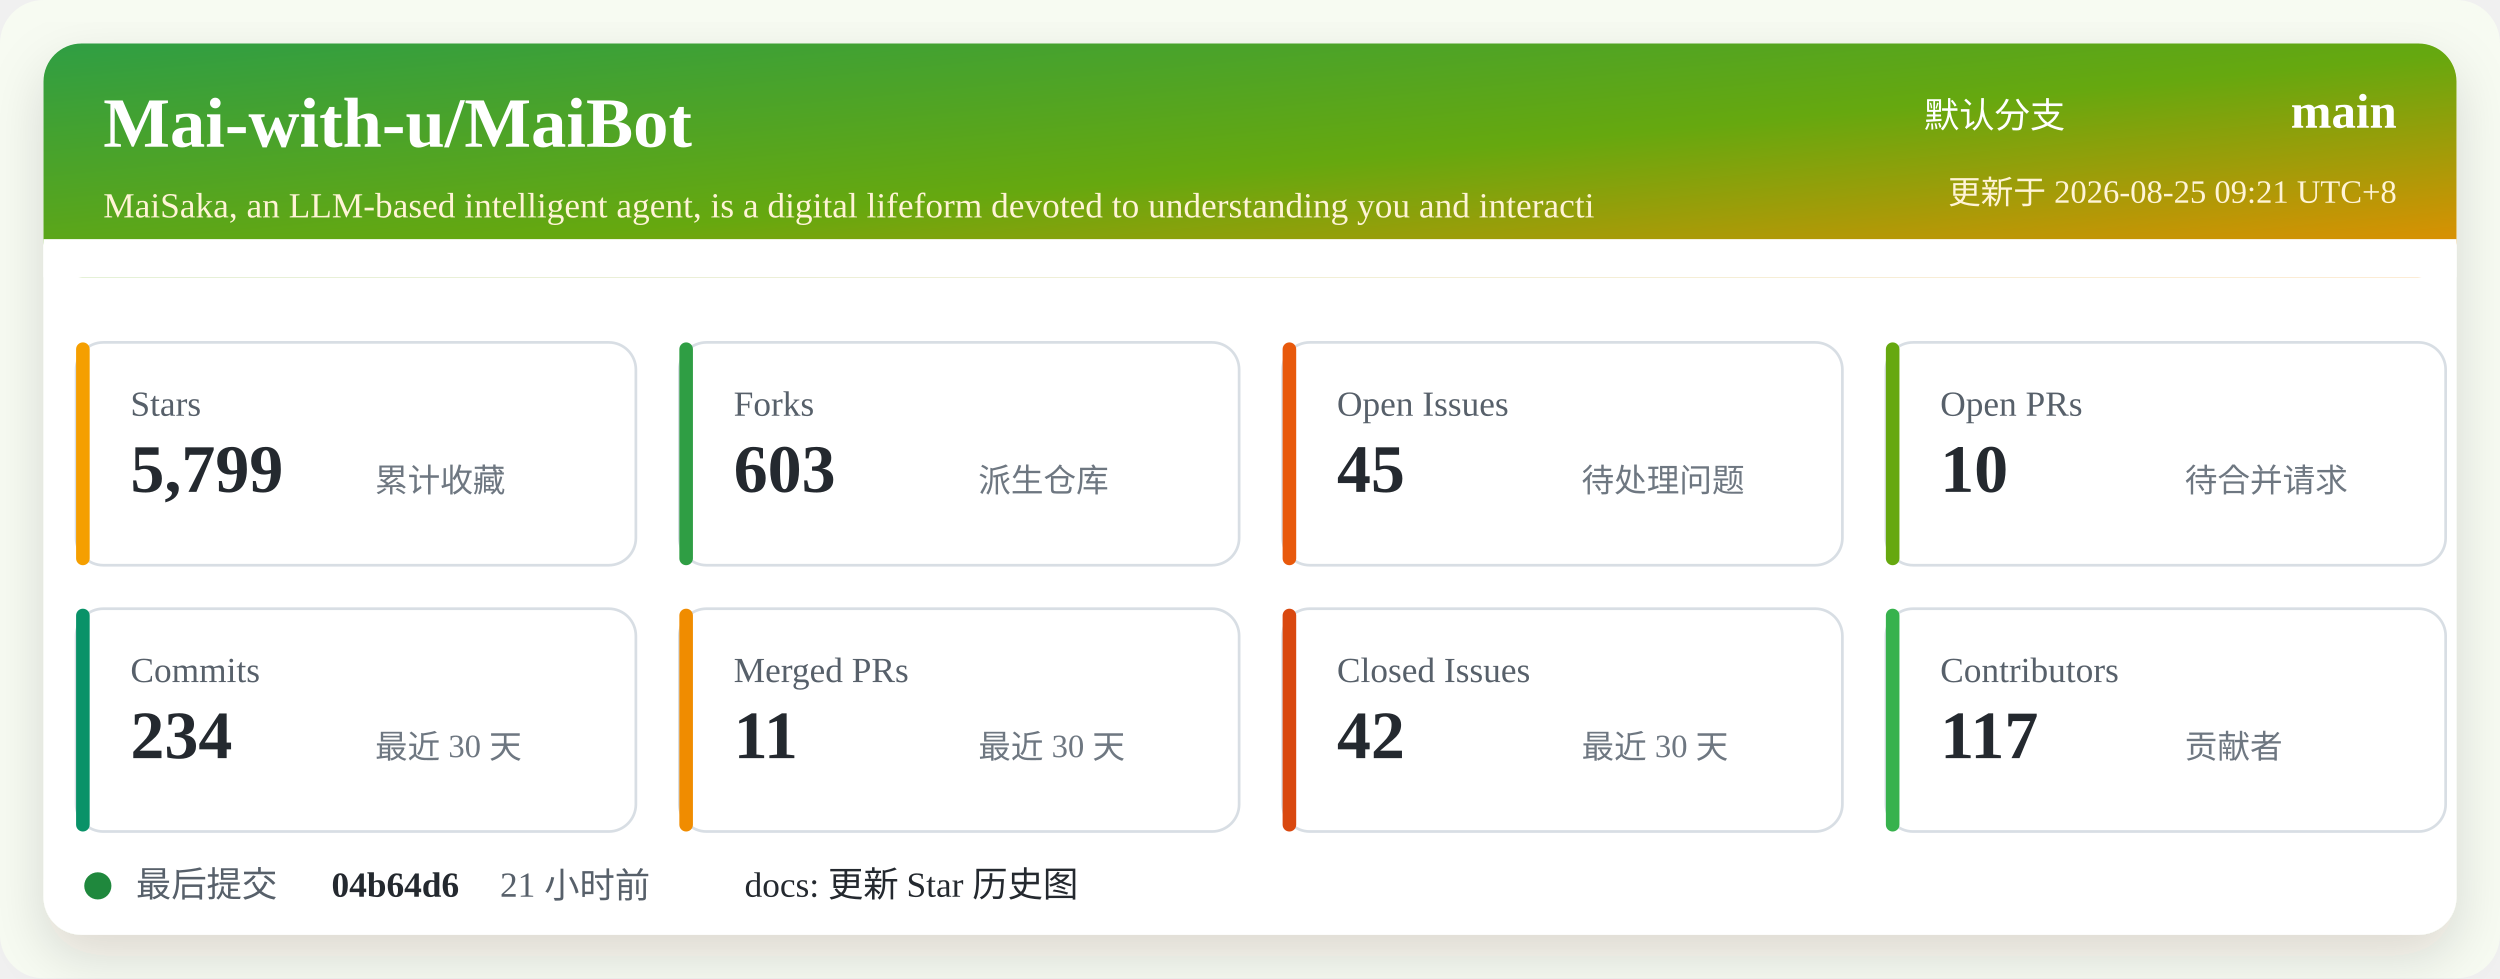
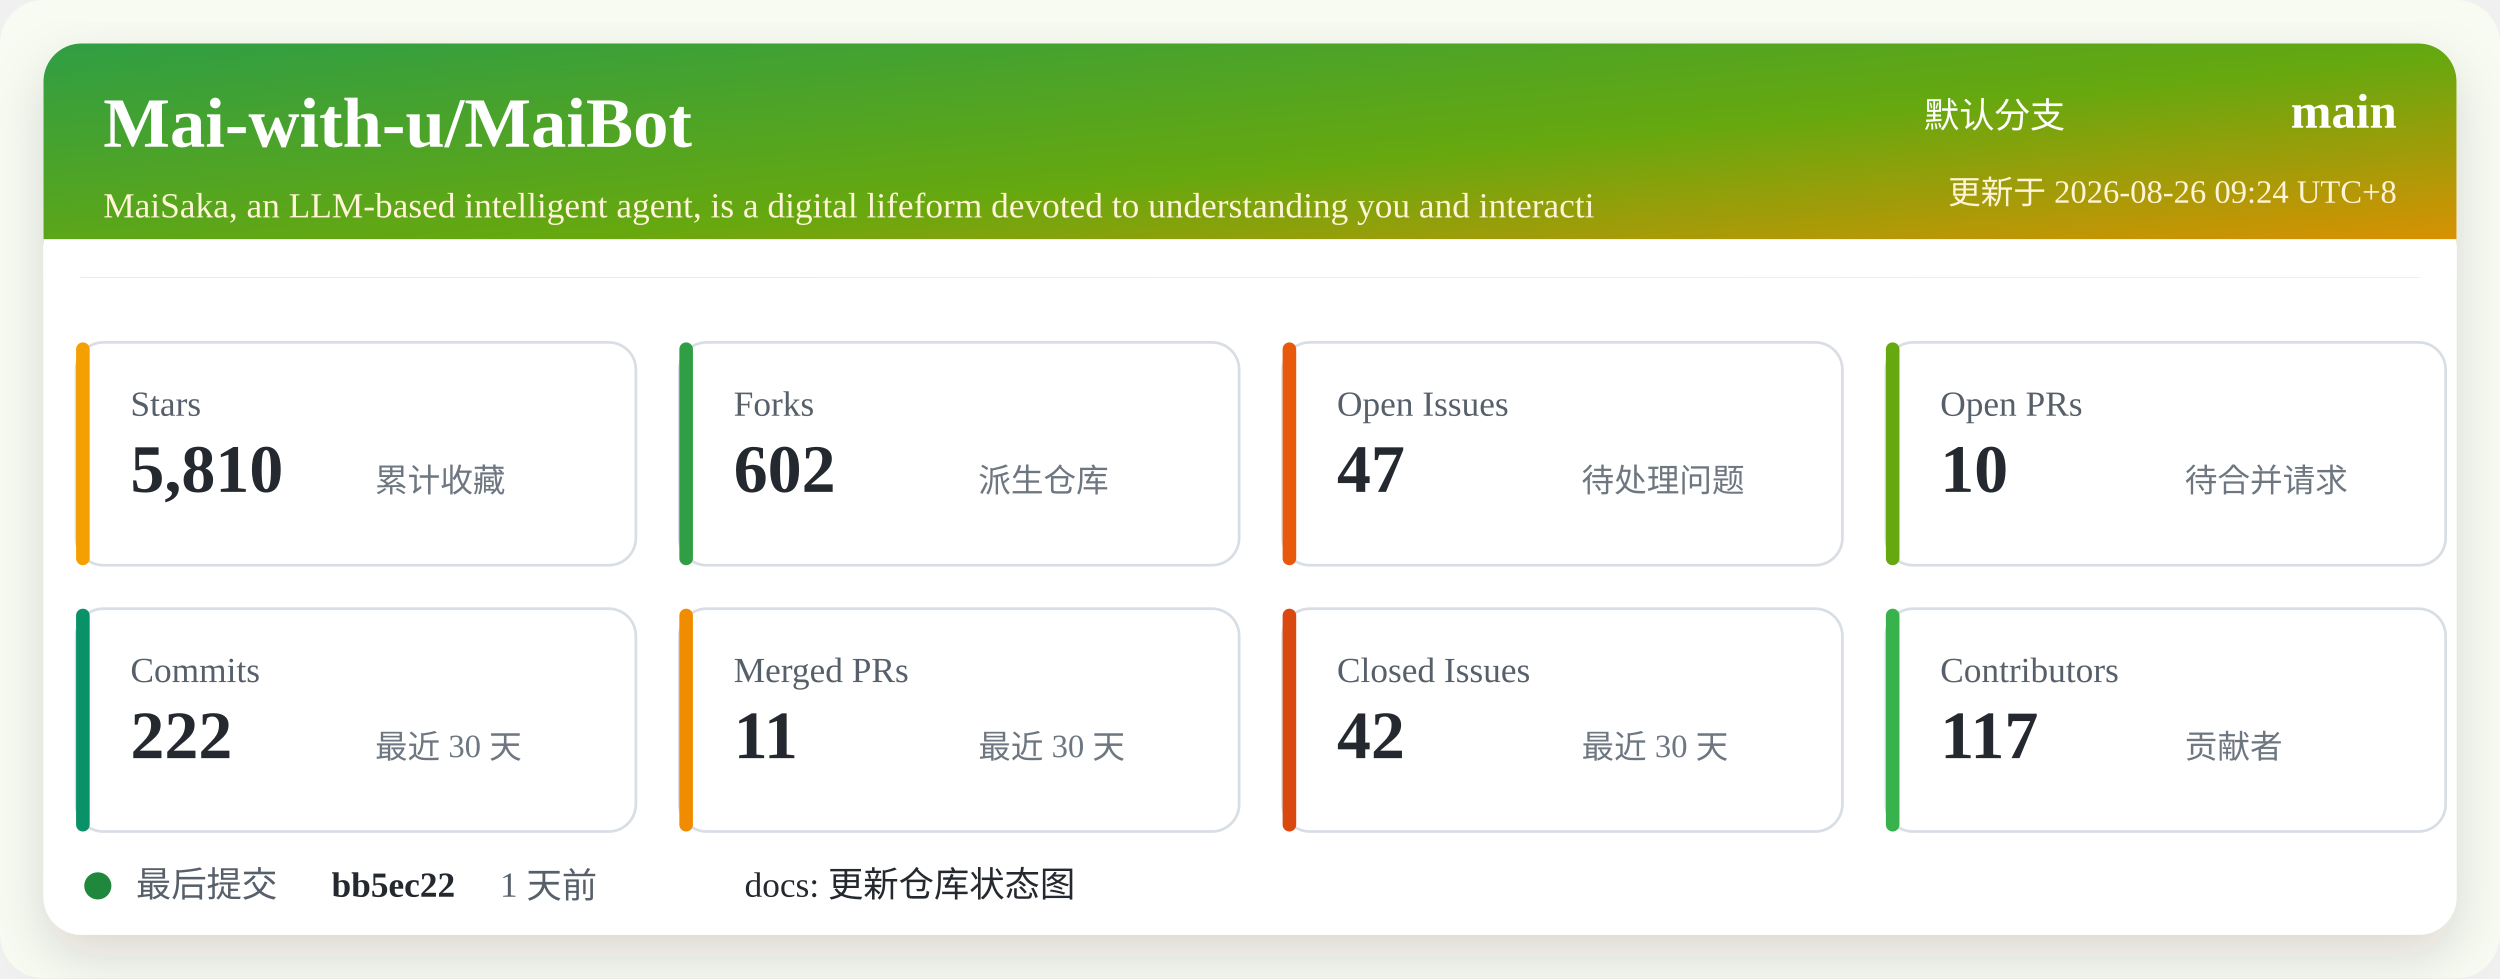
<svg xmlns="http://www.w3.org/2000/svg" width="920" height="360" viewBox="0 0 920 360" role="img" aria-labelledby="title desc">
  <defs>
    <linearGradient id="header" x1="0" x2="1" y1="0" y2="1">
      <stop offset="0%" stop-color="#2f9e44" />
      <stop offset="52%" stop-color="#66a80f" />
      <stop offset="100%" stop-color="#f08c00" />
    </linearGradient>
    <filter id="shadow" x="-5%" y="-5%" width="110%" height="110%">
      <feDropShadow dx="0" dy="8" stdDeviation="10" flood-color="#2b2318" flood-opacity="0.14" />
    </filter>
  </defs>
  <rect width="920" height="360" rx="16" fill="#f7fbf2" />
  <rect x="16" y="16" width="888" height="328" rx="14" fill="#ffffff" filter="url(#shadow)" />
  <rect x="16" y="16" width="888" height="86" rx="14" fill="url(#header)" />
  <path d="M16 88 H904 V102 H16 Z" fill="#ffffff" />
  <text x="38" y="54" fill="#ffffff" font-size="26" font-weight="700">Mai-with-u/MaiBot</text>
  <text x="38" y="80" fill="#fff4d6" font-size="13">MaiSaka, an LLM-based intelligent agent, is a digital lifeform devoted to understanding you and interacti</text>
  <text x="760" y="47" fill="#ffffff" font-size="13" text-anchor="end">默认分支</text>
  <text x="882" y="47" fill="#ffffff" font-size="18" font-weight="700" text-anchor="end">main</text>
-   <text x="882" y="75" fill="#fff4d6" font-size="12" text-anchor="end">更新于 2026-08-25 09:21 UTC+8</text>
+   <text x="882" y="75" fill="#fff4d6" font-size="12" text-anchor="end">更新于 2026-08-26 09:24 UTC+8</text>
  <g transform="translate(28 126)">
    <rect width="206" height="82" rx="10" fill="#ffffff" stroke="#d8dee4" />
    <rect x="0" y="0" width="5" height="82" rx="2.5" fill="#f59f00" />
    <text x="20" y="27" fill="#57606a" font-size="13">Stars</text>
-     <text x="20" y="55" fill="#24292f" font-size="25" font-weight="700">5,799</text>
+     <text x="20" y="55" fill="#24292f" font-size="25" font-weight="700">5,810</text>
    <text x="110" y="55" fill="#6e7781" font-size="12">累计收藏</text>
  </g>
  <g transform="translate(250 126)">
    <rect width="206" height="82" rx="10" fill="#ffffff" stroke="#d8dee4" />
    <rect x="0" y="0" width="5" height="82" rx="2.5" fill="#2f9e44" />
    <text x="20" y="27" fill="#57606a" font-size="13">Forks</text>
-     <text x="20" y="55" fill="#24292f" font-size="25" font-weight="700">603</text>
+     <text x="20" y="55" fill="#24292f" font-size="25" font-weight="700">602</text>
    <text x="110" y="55" fill="#6e7781" font-size="12">派生仓库</text>
  </g>
  <g transform="translate(472 126)">
    <rect width="206" height="82" rx="10" fill="#ffffff" stroke="#d8dee4" />
    <rect x="0" y="0" width="5" height="82" rx="2.5" fill="#e8590c" />
    <text x="20" y="27" fill="#57606a" font-size="13">Open Issues</text>
-     <text x="20" y="55" fill="#24292f" font-size="25" font-weight="700">45</text>
+     <text x="20" y="55" fill="#24292f" font-size="25" font-weight="700">47</text>
    <text x="110" y="55" fill="#6e7781" font-size="12">待处理问题</text>
  </g>
  <g transform="translate(694 126)">
    <rect width="206" height="82" rx="10" fill="#ffffff" stroke="#d8dee4" />
    <rect x="0" y="0" width="5" height="82" rx="2.5" fill="#66a80f" />
    <text x="20" y="27" fill="#57606a" font-size="13">Open PRs</text>
    <text x="20" y="55" fill="#24292f" font-size="25" font-weight="700">10</text>
    <text x="110" y="55" fill="#6e7781" font-size="12">待合并请求</text>
  </g>
  <g transform="translate(28 224)">
    <rect width="206" height="82" rx="10" fill="#ffffff" stroke="#d8dee4" />
    <rect x="0" y="0" width="5" height="82" rx="2.5" fill="#099268" />
    <text x="20" y="27" fill="#57606a" font-size="13">Commits</text>
-     <text x="20" y="55" fill="#24292f" font-size="25" font-weight="700">234</text>
+     <text x="20" y="55" fill="#24292f" font-size="25" font-weight="700">222</text>
    <text x="110" y="55" fill="#6e7781" font-size="12">最近 30 天</text>
  </g>
  <g transform="translate(250 224)">
    <rect width="206" height="82" rx="10" fill="#ffffff" stroke="#d8dee4" />
    <rect x="0" y="0" width="5" height="82" rx="2.5" fill="#f08c00" />
    <text x="20" y="27" fill="#57606a" font-size="13">Merged PRs</text>
    <text x="20" y="55" fill="#24292f" font-size="25" font-weight="700">11</text>
    <text x="110" y="55" fill="#6e7781" font-size="12">最近 30 天</text>
  </g>
  <g transform="translate(472 224)">
    <rect width="206" height="82" rx="10" fill="#ffffff" stroke="#d8dee4" />
    <rect x="0" y="0" width="5" height="82" rx="2.5" fill="#d9480f" />
    <text x="20" y="27" fill="#57606a" font-size="13">Closed Issues</text>
    <text x="20" y="55" fill="#24292f" font-size="25" font-weight="700">42</text>
    <text x="110" y="55" fill="#6e7781" font-size="12">最近 30 天</text>
  </g>
  <g transform="translate(694 224)">
    <rect width="206" height="82" rx="10" fill="#ffffff" stroke="#d8dee4" />
    <rect x="0" y="0" width="5" height="82" rx="2.5" fill="#37b24d" />
    <text x="20" y="27" fill="#57606a" font-size="13">Contributors</text>
    <text x="20" y="55" fill="#24292f" font-size="25" font-weight="700">117</text>
    <text x="110" y="55" fill="#6e7781" font-size="12">贡献者</text>
  </g>
  <g transform="translate(28 318)">
    <circle cx="8" cy="8" r="5" fill="#1f883d" />
    <text x="22" y="12" fill="#57606a" font-size="13">最后提交</text>
-     <text x="94" y="12" fill="#24292f" font-size="13" font-weight="700">04b64d6</text>
-     <text x="156" y="12" fill="#57606a" font-size="13">21 小时前</text>
-     <text x="246" y="12" fill="#24292f" font-size="13">docs: 更新 Star 历史图</text>
+     <text x="94" y="12" fill="#24292f" font-size="13" font-weight="700">bb5ec22</text>
+     <text x="156" y="12" fill="#57606a" font-size="13">1 天前</text>
+     <text x="246" y="12" fill="#24292f" font-size="13">docs: 更新仓库状态图</text>
  </g>
</svg>
